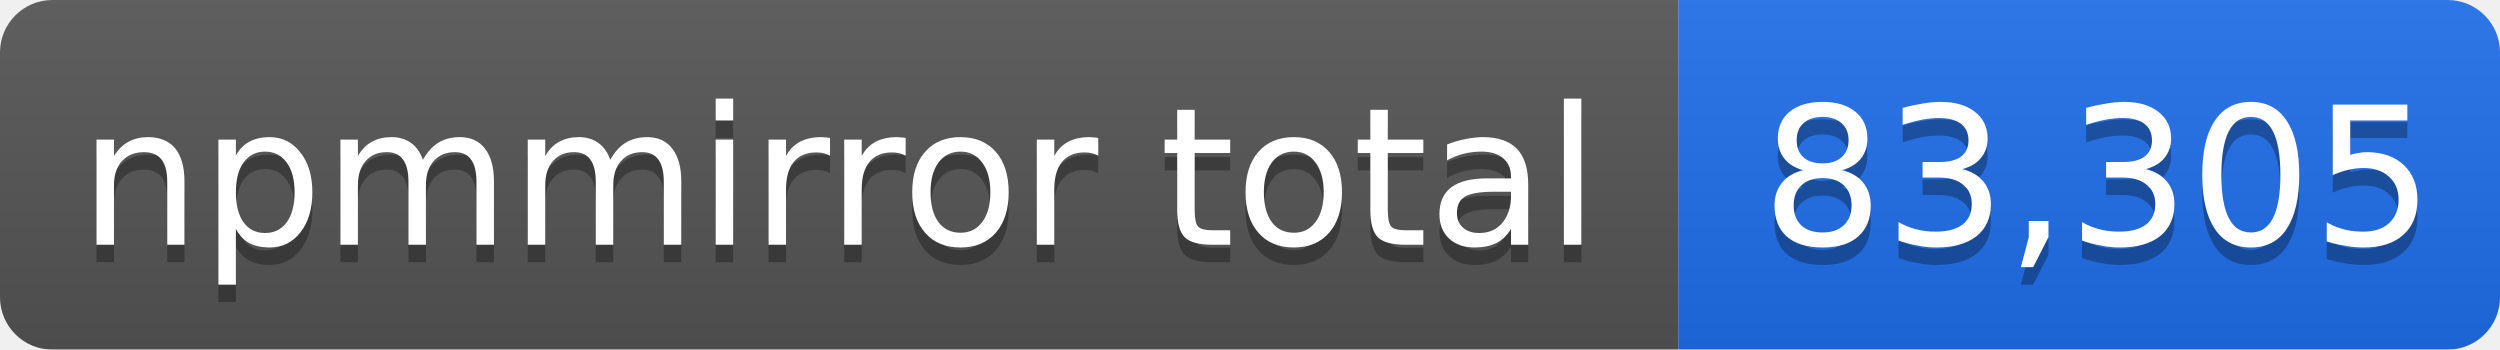
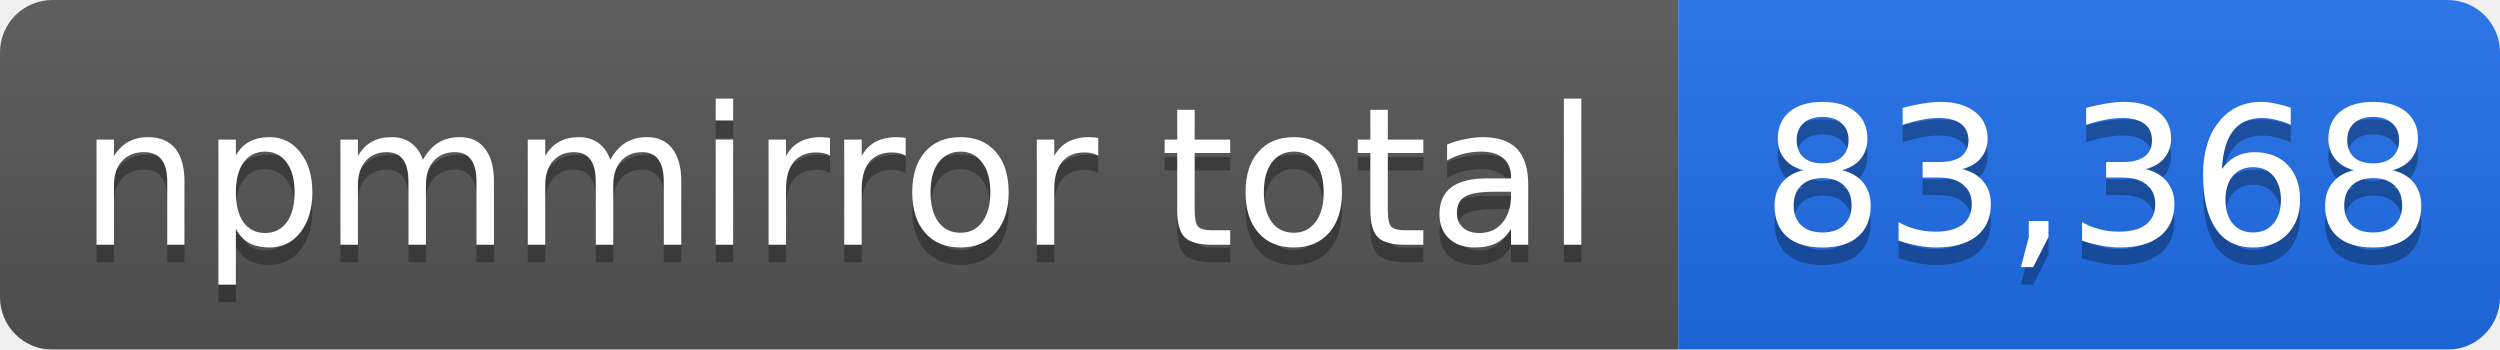
- <svg xmlns="http://www.w3.org/2000/svg" width="143" height="20" role="img" aria-label="npmmirror total: 83,305">
+ <svg xmlns="http://www.w3.org/2000/svg" width="143" height="20" role="img" aria-label="npmmirror total: 83,368">
  <linearGradient id="s" x2="0" y2="100%">
    <stop offset="0" stop-color="#bbb" stop-opacity=".1" />
    <stop offset="1" stop-opacity=".1" />
  </linearGradient>
  <mask id="m">
    <rect width="143" height="20" rx="3" fill="#fff" />
  </mask>
  <g mask="url(#m)">
    <rect width="96" height="20" fill="#555" />
    <rect x="96" width="47" height="20" fill="#1f6feb" />
    <rect width="143" height="20" fill="url(#s)" />
  </g>
  <g fill="#fff" text-anchor="middle" font-family="Verdana,Geneva,DejaVu Sans,sans-serif" font-size="11">
    <text x="48" y="15" fill="#010101" fill-opacity=".3">npmmirror total</text>
    <text x="48" y="14">npmmirror total</text>
-     <text x="120" y="15" fill="#010101" fill-opacity=".3">83,305</text>
-     <text x="120" y="14">83,305</text>
+     <text x="120" y="15" fill="#010101" fill-opacity=".3">83,368</text>
+     <text x="120" y="14">83,368</text>
  </g>
</svg>
